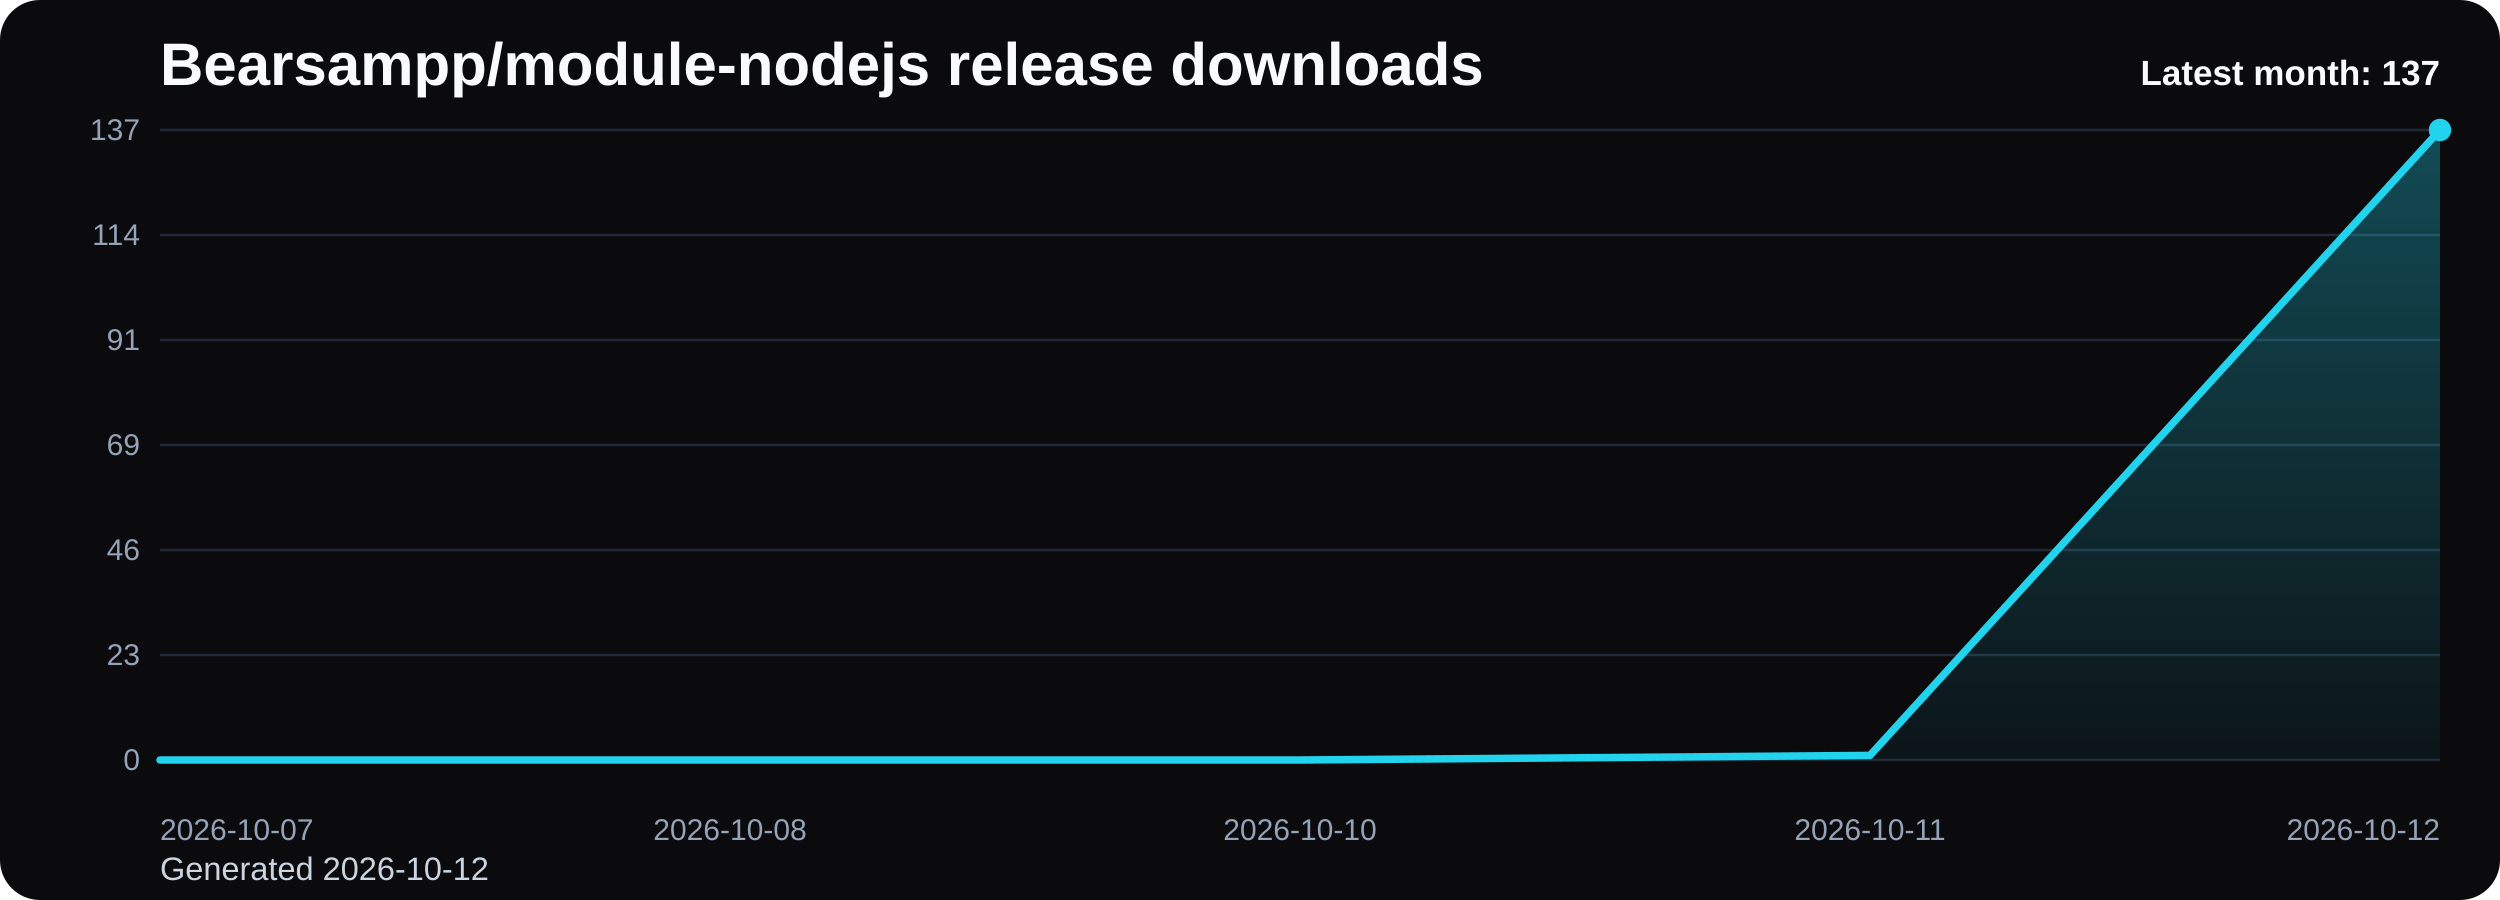
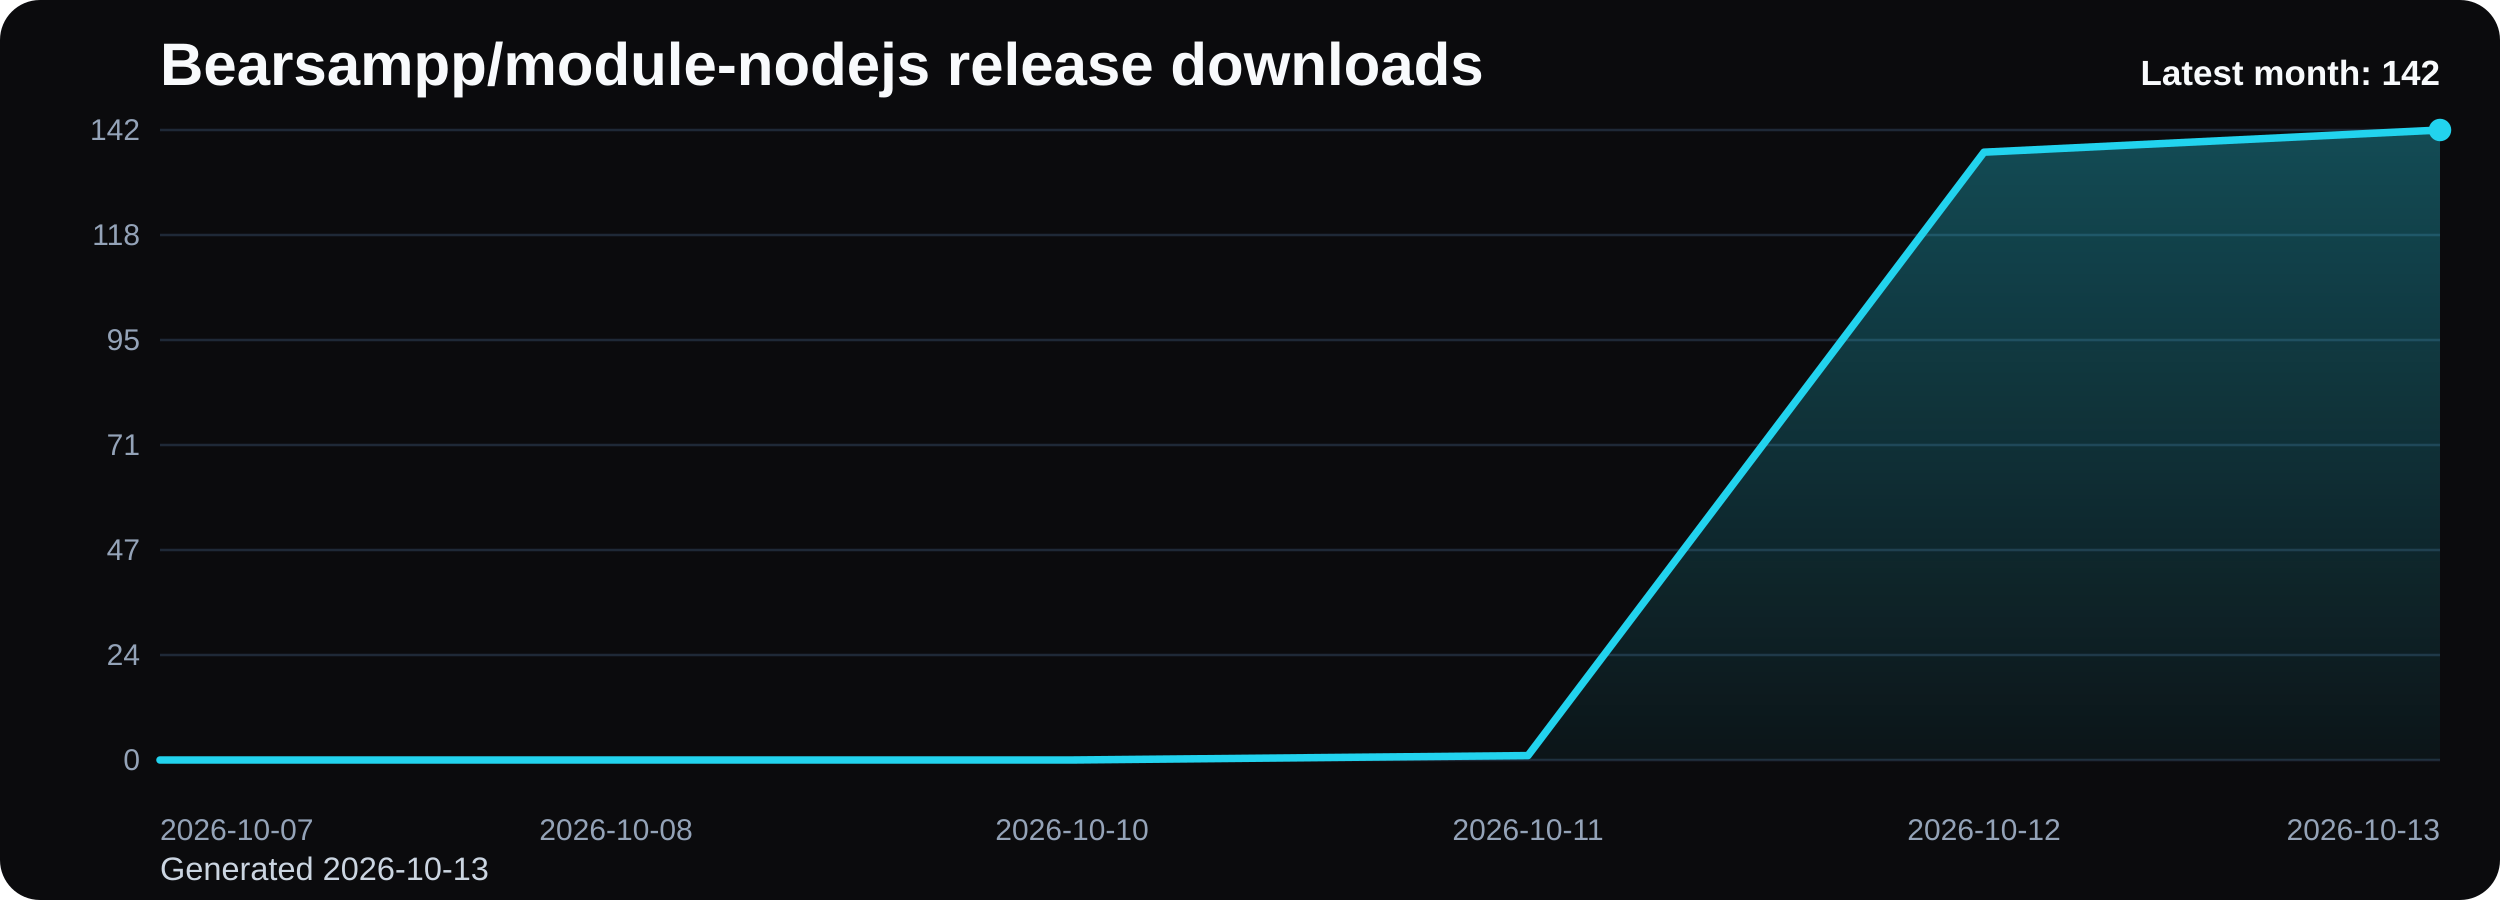
<svg xmlns="http://www.w3.org/2000/svg" viewBox="0 0 1000 360" role="img" aria-label="Bearsampp/module-nodejs release downloads chart">
  <defs>
    <linearGradient id="fill-monthly-black" x1="0" y1="0" x2="0" y2="1">
      <stop offset="0%" stop-color="#22d3ee" stop-opacity="0.32" />
      <stop offset="100%" stop-color="#22d3ee" stop-opacity="0.05" />
    </linearGradient>
    <style>
      .bg { fill: #0b0b0d; }
      .title { font: 700 24px Arial, sans-serif; fill: #f8fafc; }
      .sub { font: 400 13px Arial, sans-serif; fill: #cbd5e1; }
      .grid { stroke: #1f2937; stroke-width: 1; }
      .axis { font: 400 12px Arial, sans-serif; fill: #94a3b8; }
      .line { fill: none; stroke: #22d3ee; stroke-width: 3; stroke-linecap: round; stroke-linejoin: round; }
      .dot { fill: #22d3ee; }
      .value { font: 600 11px Arial, sans-serif; fill: #cbd5e1; }
      .latest { font: 700 14px Arial, sans-serif; fill: #f8fafc; }
    </style>
  </defs>
  <rect class="bg" x="0" y="0" width="1000" height="360" rx="16" />
  <text class="title" x="64" y="34">Bearsampp/module-nodejs release downloads</text>
-   <text class="sub" x="64" y="352">Generated 2026-10-12</text>
+   <text class="sub" x="64" y="352">Generated 2026-10-13</text>
  <line x1="64" y1="52.00" x2="976" y2="52.00" class="grid" />
-   <text x="56" y="56.00" text-anchor="end" class="axis">137</text>
+   <text x="56" y="56.00" text-anchor="end" class="axis">142</text>
  <line x1="64" y1="94.00" x2="976" y2="94.00" class="grid" />
-   <text x="56" y="98.00" text-anchor="end" class="axis">114</text>
+   <text x="56" y="98.00" text-anchor="end" class="axis">118</text>
  <line x1="64" y1="136.00" x2="976" y2="136.00" class="grid" />
-   <text x="56" y="140.00" text-anchor="end" class="axis">91</text>
+   <text x="56" y="140.00" text-anchor="end" class="axis">95</text>
  <line x1="64" y1="178.00" x2="976" y2="178.00" class="grid" />
-   <text x="56" y="182.00" text-anchor="end" class="axis">69</text>
+   <text x="56" y="182.00" text-anchor="end" class="axis">71</text>
  <line x1="64" y1="220.00" x2="976" y2="220.00" class="grid" />
-   <text x="56" y="224.00" text-anchor="end" class="axis">46</text>
+   <text x="56" y="224.00" text-anchor="end" class="axis">47</text>
  <line x1="64" y1="262.00" x2="976" y2="262.00" class="grid" />
-   <text x="56" y="266.00" text-anchor="end" class="axis">23</text>
+   <text x="56" y="266.00" text-anchor="end" class="axis">24</text>
  <line x1="64" y1="304.00" x2="976" y2="304.00" class="grid" />
  <text x="56" y="308.00" text-anchor="end" class="axis">0</text>
-   <path d="M 64.00 304 L 64.00 304.00 L 292.00 304.00 L 520.00 304.00 L 748.00 302.16 L 976.00 52.00 L 976.00 304 Z" fill="url(#fill-monthly-black)" />
-   <polyline class="line" points="64.00,304.00 292.00,304.00 520.00,304.00 748.00,302.16 976.00,52.00" />
+   <path d="M 64.00 304 L 64.00 304.00 L 246.40 304.00 L 428.80 304.00 L 611.20 302.23 L 793.60 60.87 L 976.00 52.00 L 976.00 304 Z" fill="url(#fill-monthly-black)" />
+   <polyline class="line" points="64.00,304.00 246.40,304.00 428.80,304.00 611.20,302.23 793.60,60.87 976.00,52.00" />
  <circle class="dot" cx="976.00" cy="52.00" r="4.5" />
  <text class="axis" x="64.00" y="336" text-anchor="start">2026-10-07</text>
-   <text class="axis" x="292.00" y="336" text-anchor="middle">2026-10-08</text>
-   <text class="axis" x="520.00" y="336" text-anchor="middle">2026-10-10</text>
-   <text class="axis" x="748.00" y="336" text-anchor="middle">2026-10-11</text>
-   <text class="axis" x="976.00" y="336" text-anchor="end">2026-10-12</text>
-   <text class="latest" x="976" y="34" text-anchor="end">Latest month: 137</text>
+   <text class="axis" x="246.40" y="336" text-anchor="middle">2026-10-08</text>
+   <text class="axis" x="428.80" y="336" text-anchor="middle">2026-10-10</text>
+   <text class="axis" x="611.20" y="336" text-anchor="middle">2026-10-11</text>
+   <text class="axis" x="793.60" y="336" text-anchor="middle">2026-10-12</text>
+   <text class="axis" x="976.00" y="336" text-anchor="end">2026-10-13</text>
+   <text class="latest" x="976" y="34" text-anchor="end">Latest month: 142</text>
</svg>
